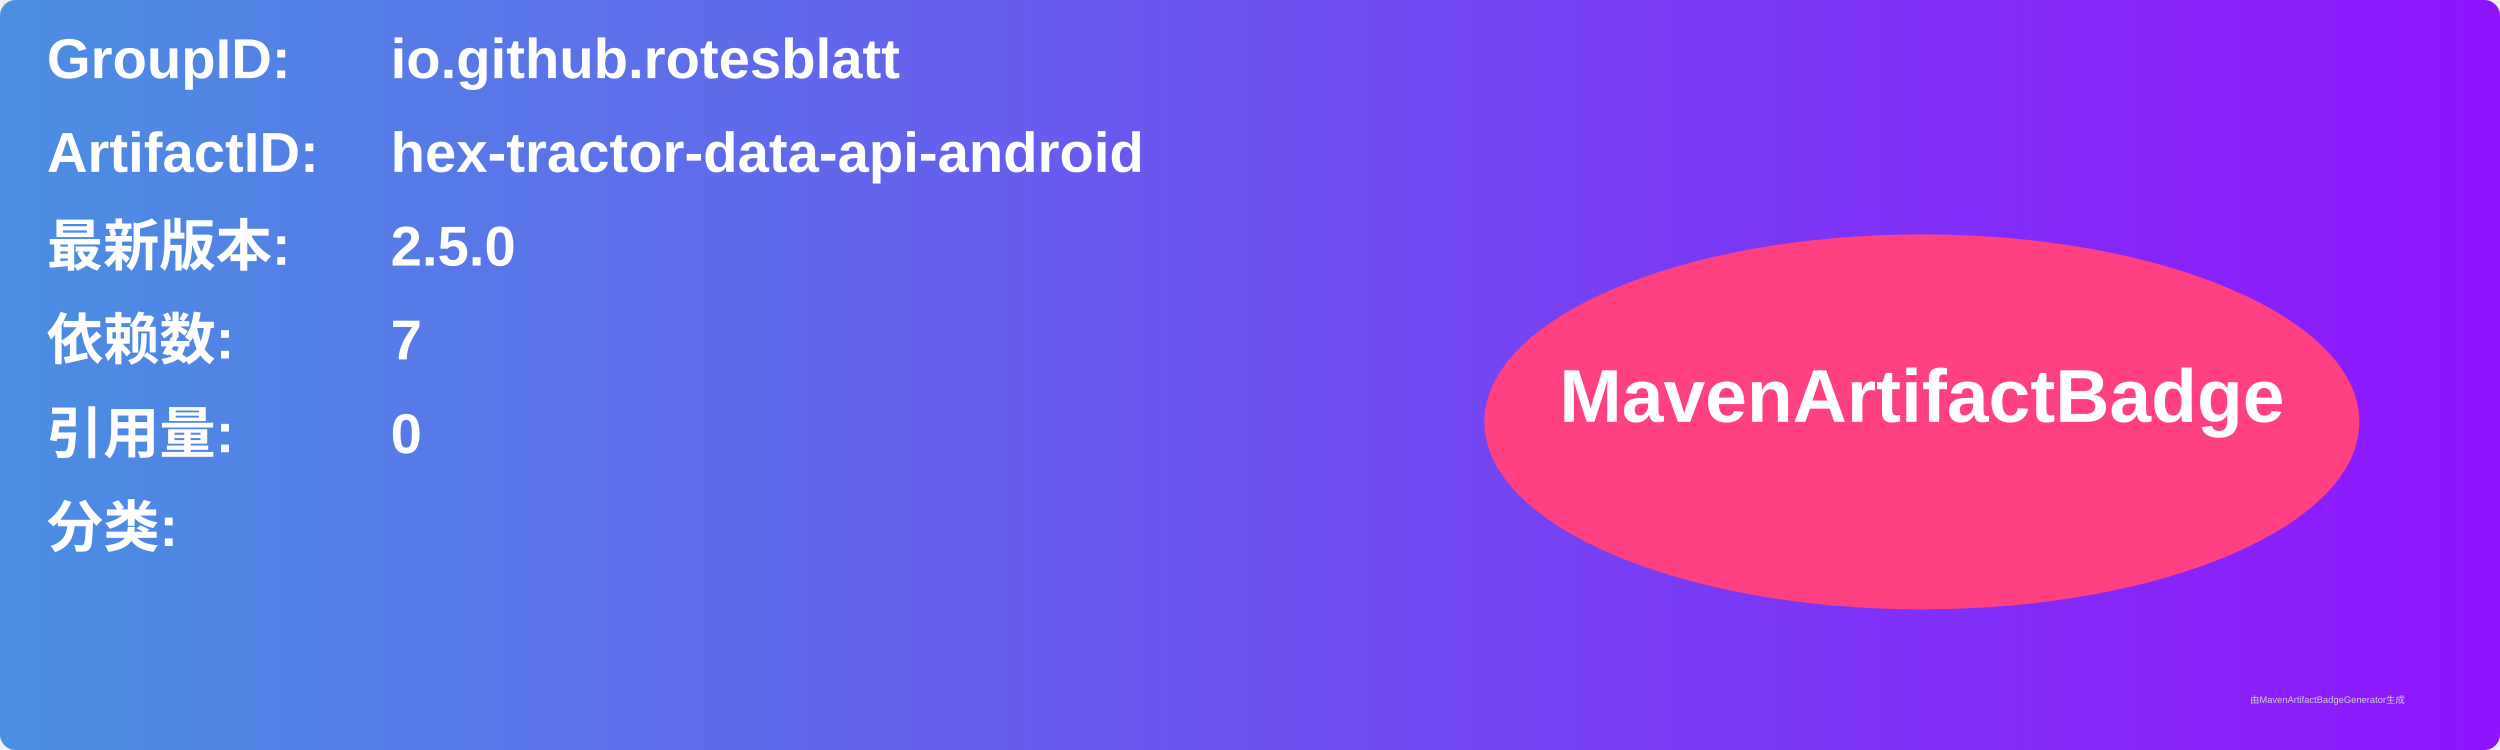
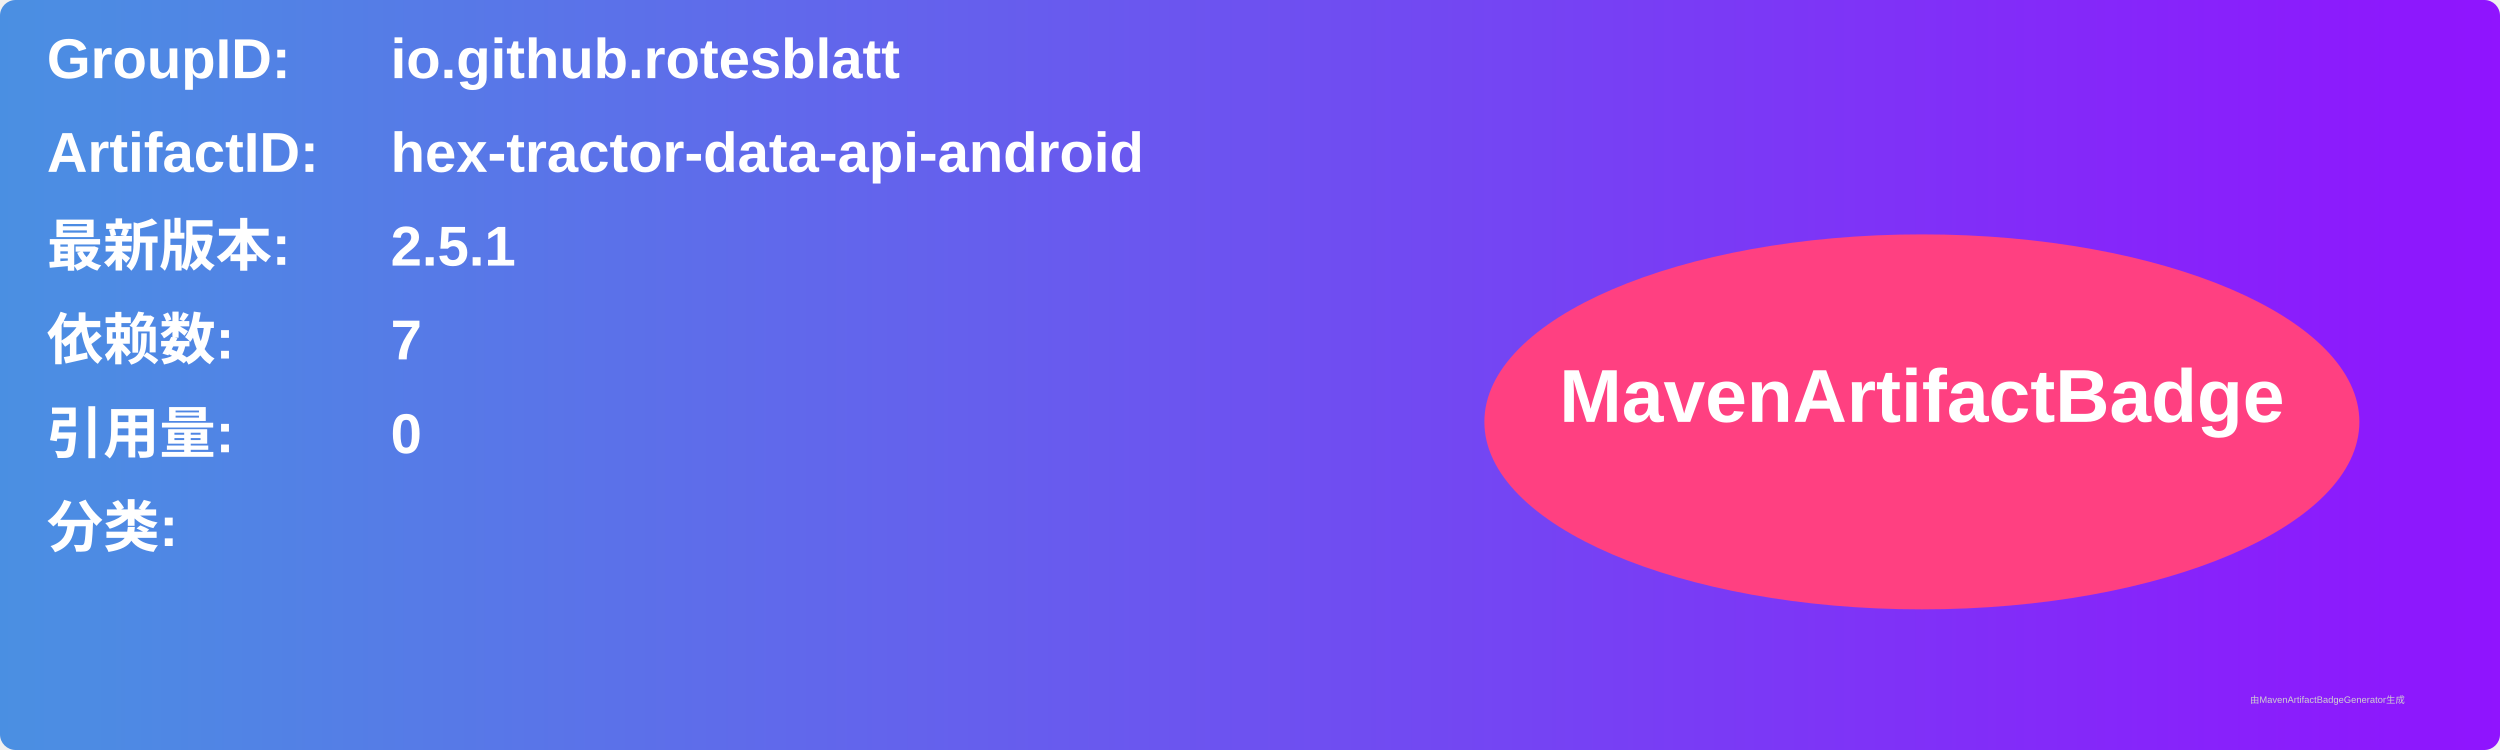
<svg xmlns="http://www.w3.org/2000/svg" width="800" height="240" viewBox="0 0 800 240">
  <linearGradient id="grad" x1="0%" y1="0%" x2="100%" y2="0%">
    <stop offset="0%" stop-color="#4a90e2" />
    <stop offset="100%" stop-color="#9013fe" />
  </linearGradient>
  <rect width="100%" height="100%" rx="5" ry="5" fill="url(#grad)" />
  <g transform="translate(15, 15)">
    <text x="0" y="10" font-family="Arial" font-size="18" fill="white" font-weight="bold" width="260">GroupID:</text>
    <text x="110" y="10" font-family="Arial" font-size="18" fill="white" font-weight="bold" width="460">io.github.rotesblatt</text>
    <text x="0" y="40" font-family="Arial" font-size="18" fill="white" font-weight="bold" width="260">ArtifactID:</text>
    <text x="110" y="40" font-family="Arial" font-size="18" fill="white" font-weight="bold" width="460">hex-tractor-data-api-android</text>
    <text x="0" y="70" font-family="Arial" font-size="18" fill="white" font-weight="bold">最新版本:</text>
    <text x="110" y="70" font-family="Arial" font-size="18" fill="white" font-weight="bold">
-       <tspan font-weight="bold">2.5.0</tspan>
+       <tspan font-weight="bold">2.5.1</tspan>
    </text>
    <text x="0" y="100" font-family="Arial" font-size="18" fill="white" font-weight="bold">依赖数: </text>
    <text x="110" y="100" font-family="Arial" font-size="18" fill="white">
      <tspan font-weight="bold">7</tspan>
    </text>
    <text x="0" y="130" font-family="Arial" font-size="18" fill="white" font-weight="bold">引用量: </text>
    <text x="110" y="130" font-family="Arial" font-size="18" fill="white">
      <tspan font-weight="bold">0</tspan>
    </text>
    <text x="0" y="160" font-family="Arial" font-size="18" fill="white" font-weight="bold">分类:</text>
    <text x="10" y="190" font-family="Arial" font-size="10" fill="white">
      <tspan font-weight="bold" />
    </text>
    <ellipse cx="600" cy="120" rx="140" ry="60" fill="#ff4081" />
    <text x="600" y="120" text-anchor="middle" font-family="Arial" font-size="24" fill="white" font-weight="bold">MavenArtifactBadge</text>
  </g>
  <text x="720" y="225" font-family="Arial" font-size="3" fill="#d0d0d0">由MavenArtifactBadgeGenerator生成</text>
</svg>
